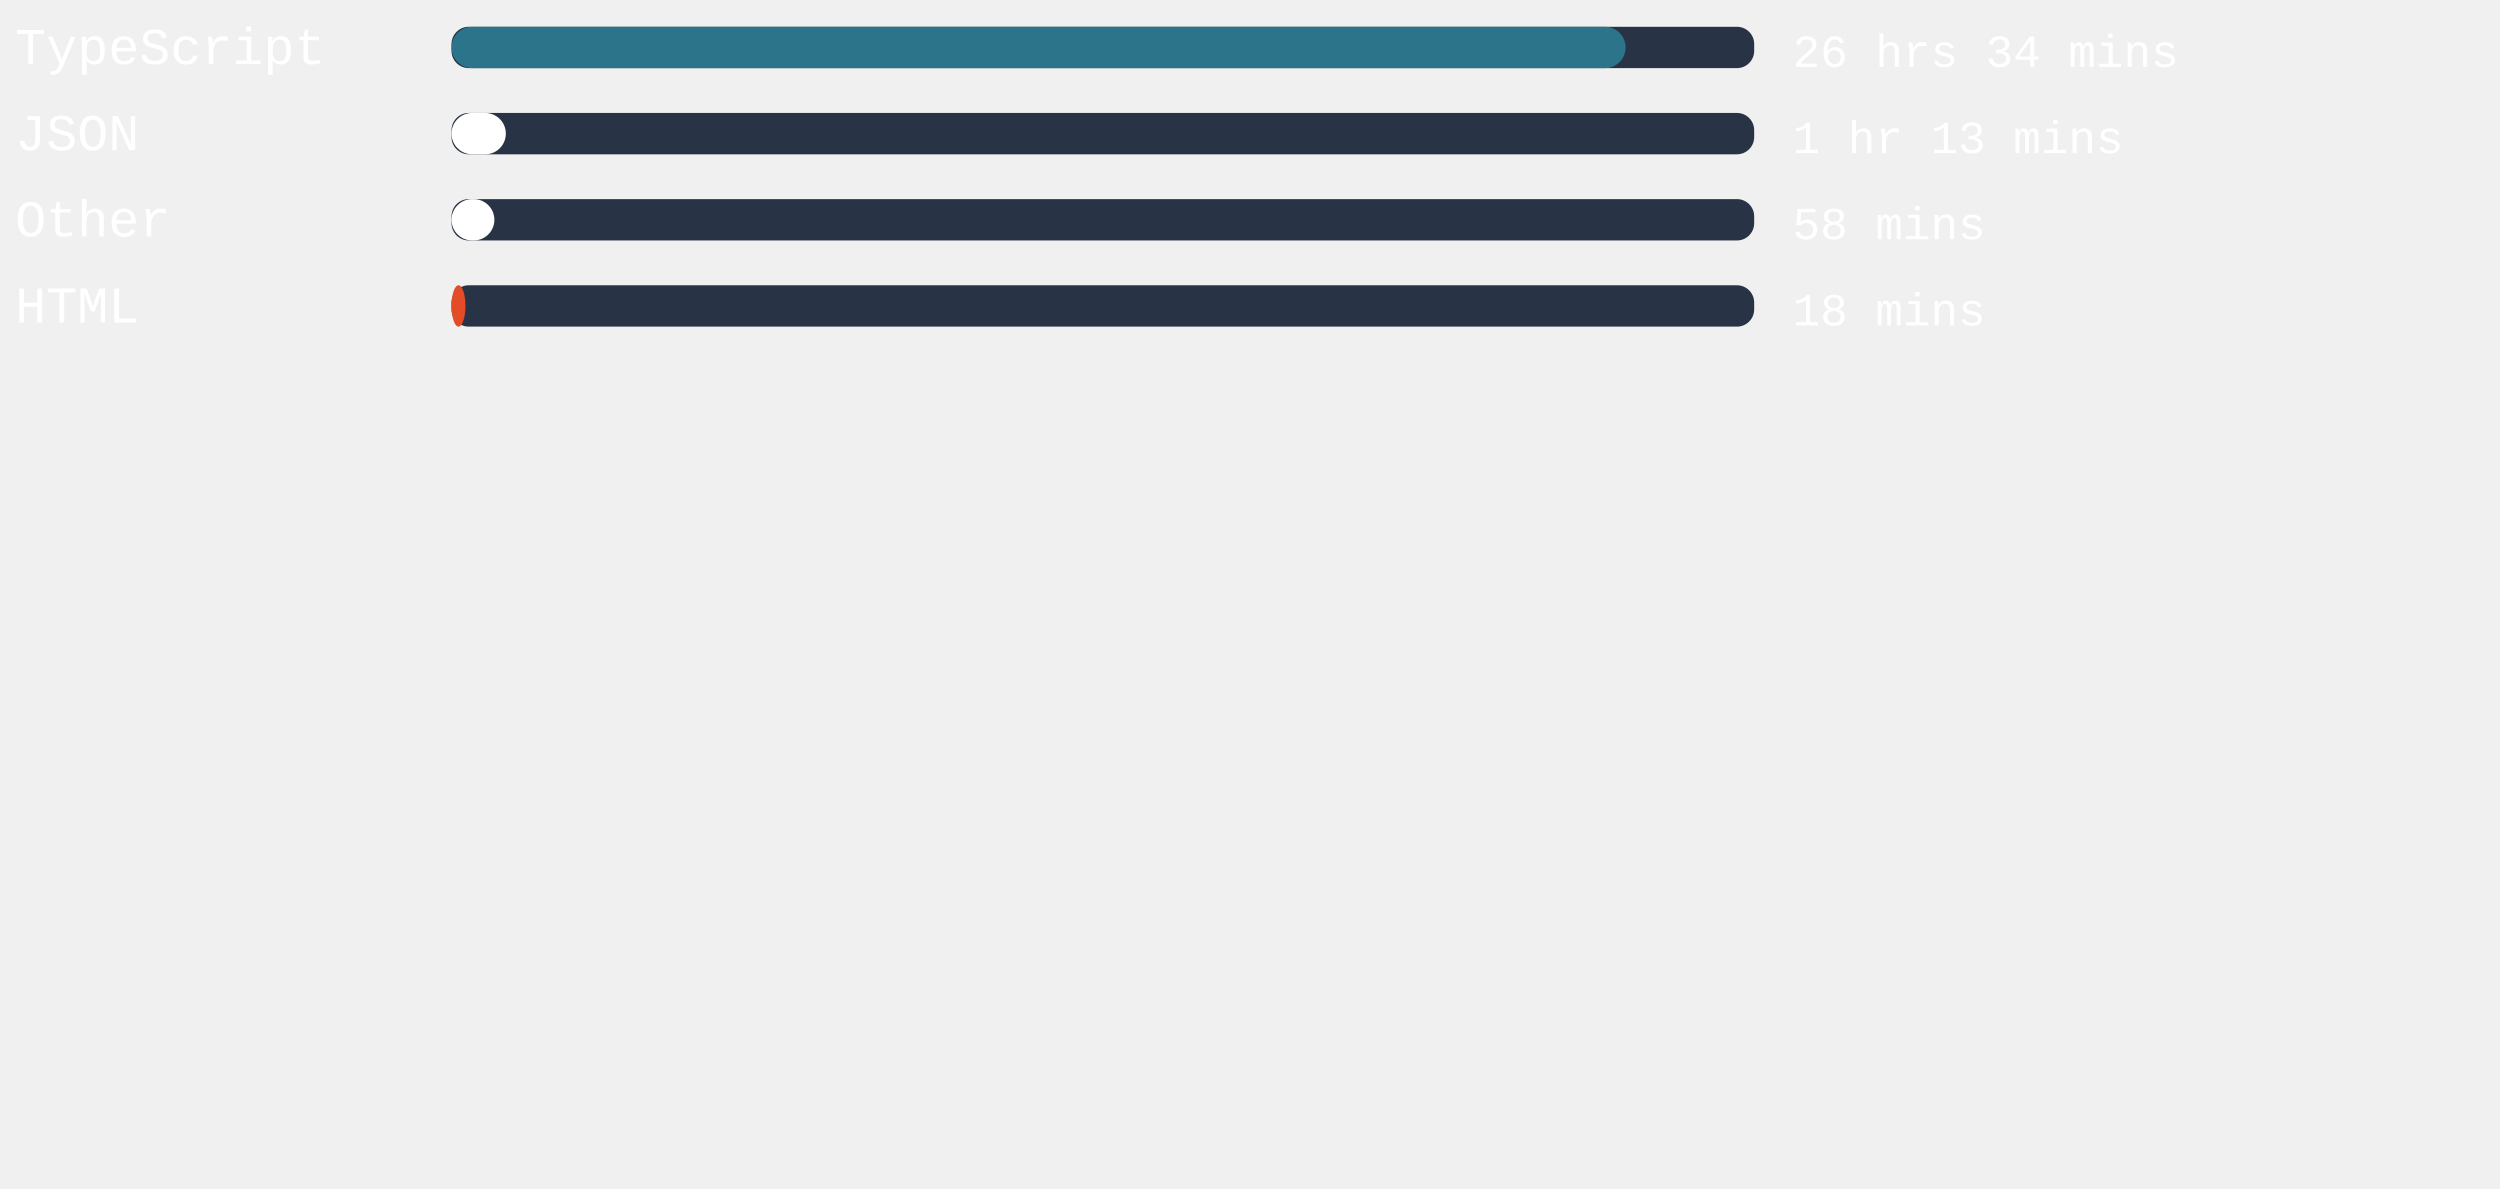
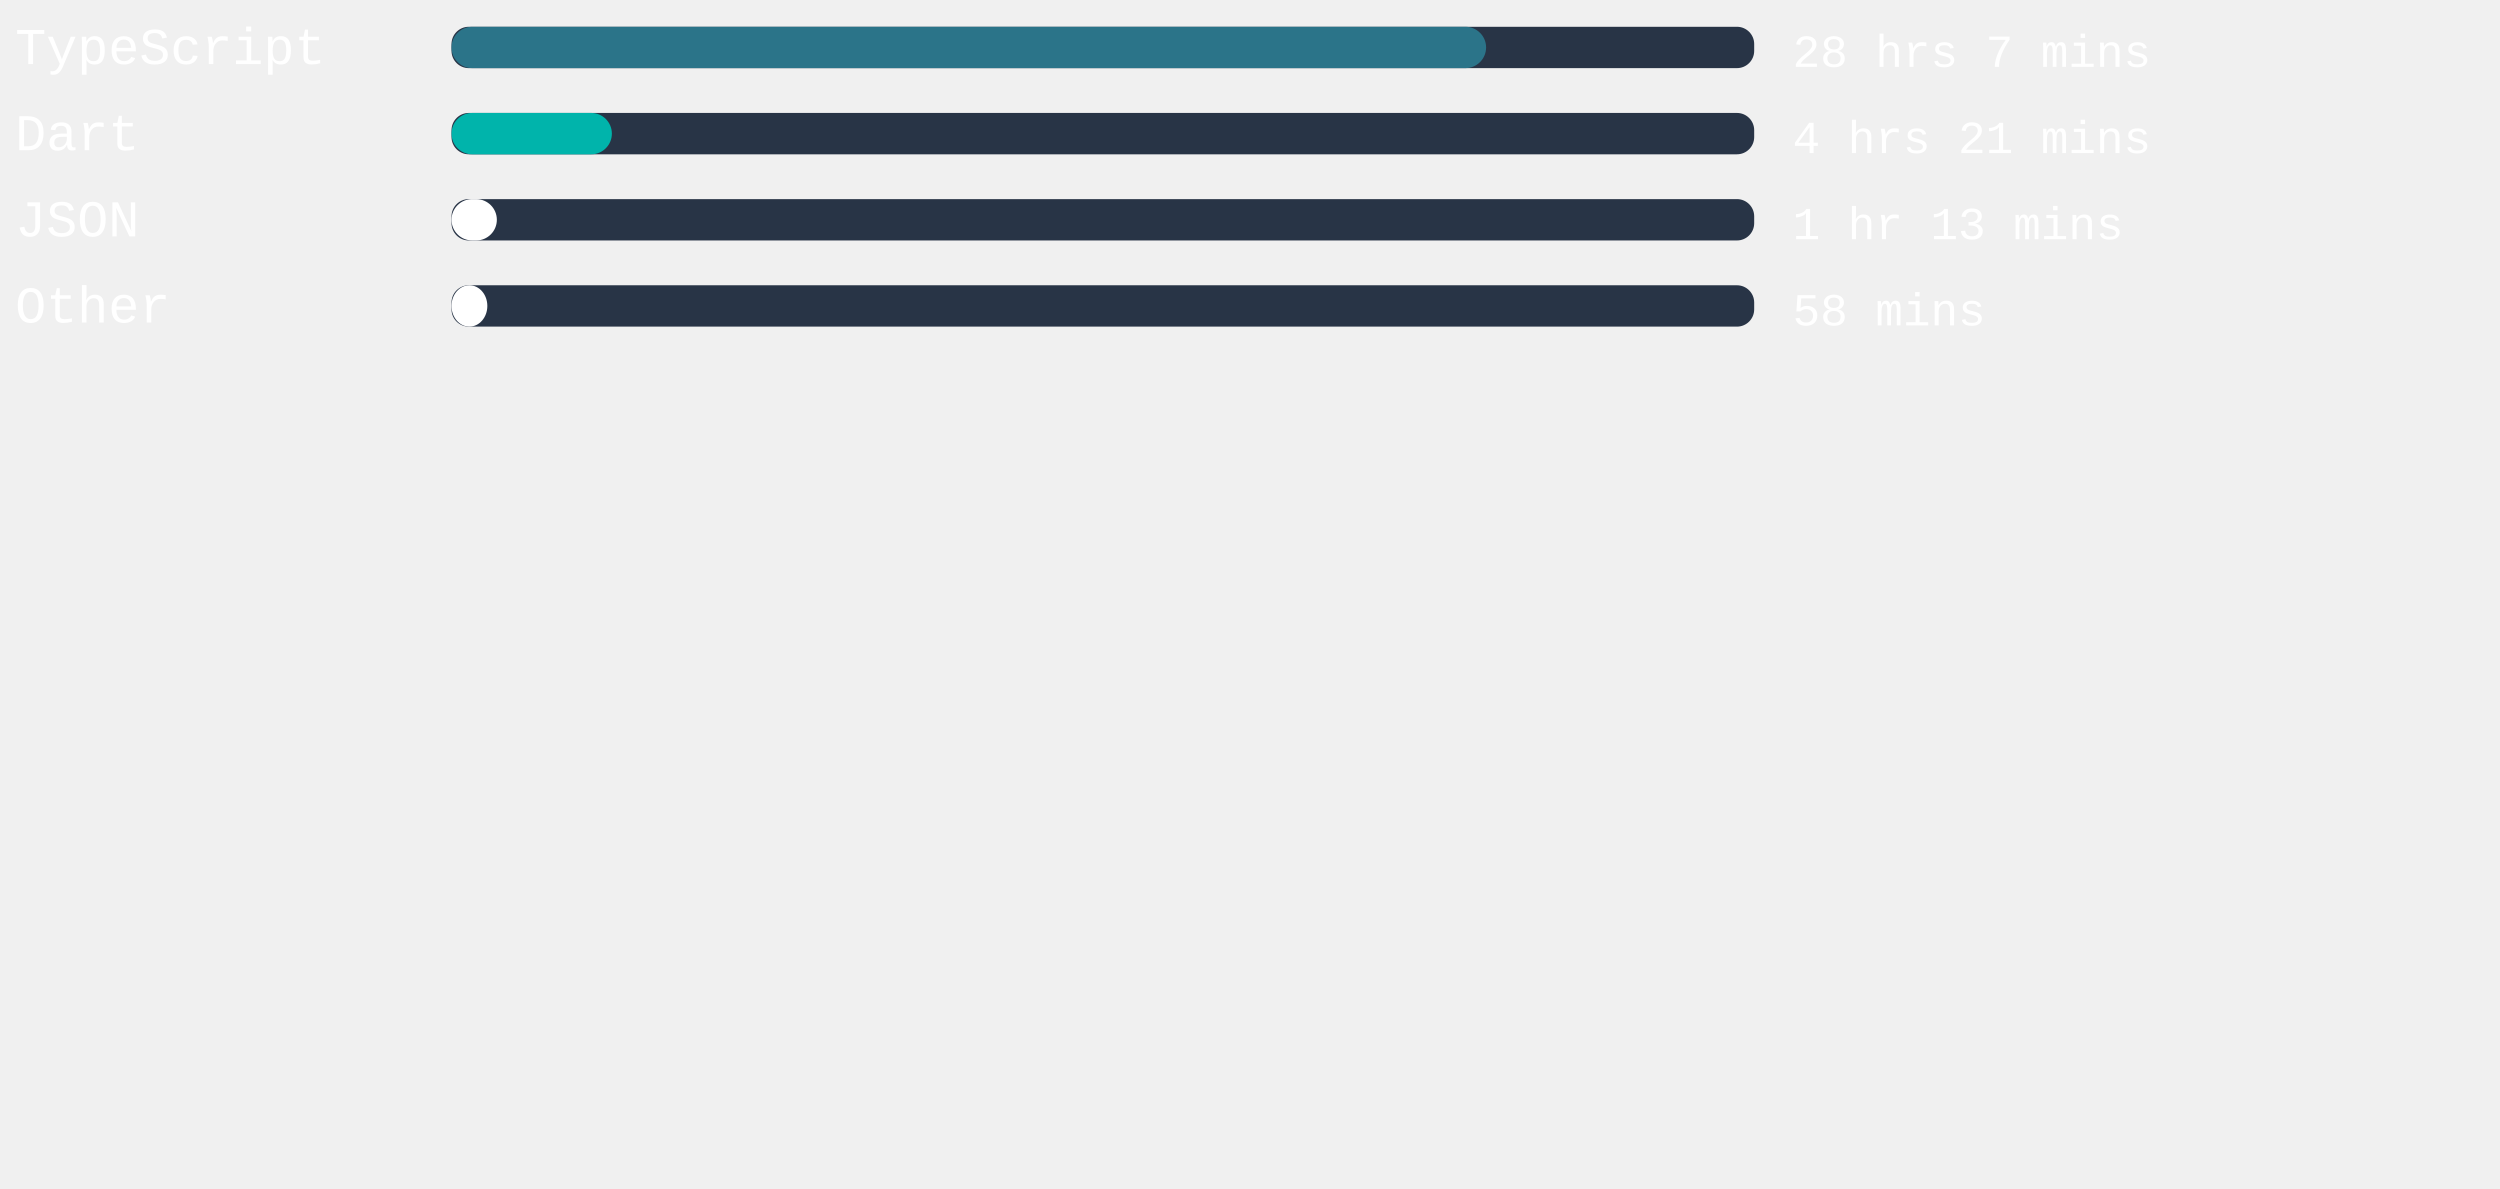
<svg xmlns="http://www.w3.org/2000/svg" width="471mm" height="224mm" viewBox="0 0 725.34 220.12" id="svg6" style="fill:none" version="1.1">
  <defs id="defs143" />
  <style>
   #rect4:hover{
         background-color:red;
      }
   </style>
  <rect x="131" width="377.953" height="12" rx="5.006" id="rect2" y="-54.652" style="fill:#283446;stroke-width:0.913" />
-   <rect x="131" width="340.649" height="12" rx="6" id="rect4" y="-54.652" style="fill:#2b7489" />
+   <rect x="131" width="300.17" height="12" rx="6" id="rect4" y="-54.652" style="fill:#2b7489" />
  <text xml:space="preserve" style="font-style:normal;font-weight:normal;font-size:40px;line-height:1.25;font-family:sans-serif;letter-spacing:0px;word-spacing:0px;fill:#ffffff;fill-opacity:1;stroke:none" x="4.41" y="-43.838" id="text824">
    <tspan id="tspan822" x="4.41" y="-43.838" style="font-style:normal;font-variant:normal;font-weight:normal;font-stretch:normal;font-size:15px;font-family:'Courier New', Courier, monospace;-inkscape-font-specification:'Courier New, Courier, monospace'">TypeScript</tspan>
  </text>
  <text xml:space="preserve" style="font-style:normal;font-weight:normal;font-size:40px;line-height:1.25;font-family:sans-serif;letter-spacing:0px;word-spacing:0px;fill:#ffffff;fill-opacity:1;stroke:none" x="520.107" y="-43.014" id="text824-3">
-     <tspan id="tspan822-6" x="520.107" y="-43.014" style="font-style:normal;font-variant:normal;font-weight:normal;font-stretch:normal;font-size:13.333px;font-family:'Courier New', Courier, monospace;-inkscape-font-specification:'Courier New, Courier, monospace'">26 hrs 34 mins</tspan>
+     <tspan id="tspan822-6" x="520.107" y="-43.014" style="font-style:normal;font-variant:normal;font-weight:normal;font-stretch:normal;font-size:13.333px;font-family:'Courier New', Courier, monospace;-inkscape-font-specification:'Courier New, Courier, monospace'">28 hrs 7 mins</tspan>
  </text>
,
<rect x="131" width="377.953" height="12" rx="5.006" id="rect2" y="-29.652" style="fill:#283446;stroke-width:0.913" />
-   <rect x="131" width="15.761" height="12" rx="6" id="rect4" y="-29.652" style="fill:#ffffff" />
+   <rect x="131" width="46.526" height="12" rx="6" id="rect4" y="-29.652" style="fill:#00B4AB" />
  <text xml:space="preserve" style="font-style:normal;font-weight:normal;font-size:40px;line-height:1.25;font-family:sans-serif;letter-spacing:0px;word-spacing:0px;fill:#ffffff;fill-opacity:1;stroke:none" x="4.41" y="-18.838" id="text824">
-     <tspan id="tspan822" x="4.41" y="-18.838" style="font-style:normal;font-variant:normal;font-weight:normal;font-stretch:normal;font-size:15px;font-family:'Courier New', Courier, monospace;-inkscape-font-specification:'Courier New, Courier, monospace'">JSON</tspan>
+     <tspan id="tspan822" x="4.41" y="-18.838" style="font-style:normal;font-variant:normal;font-weight:normal;font-stretch:normal;font-size:15px;font-family:'Courier New', Courier, monospace;-inkscape-font-specification:'Courier New, Courier, monospace'">Dart</tspan>
  </text>
  <text xml:space="preserve" style="font-style:normal;font-weight:normal;font-size:40px;line-height:1.25;font-family:sans-serif;letter-spacing:0px;word-spacing:0px;fill:#ffffff;fill-opacity:1;stroke:none" x="520.107" y="-18.014" id="text824-3">
-     <tspan id="tspan822-6" x="520.107" y="-18.014" style="font-style:normal;font-variant:normal;font-weight:normal;font-stretch:normal;font-size:13.333px;font-family:'Courier New', Courier, monospace;-inkscape-font-specification:'Courier New, Courier, monospace'">1 hr 13 mins</tspan>
+     <tspan id="tspan822-6" x="520.107" y="-18.014" style="font-style:normal;font-variant:normal;font-weight:normal;font-stretch:normal;font-size:13.333px;font-family:'Courier New', Courier, monospace;-inkscape-font-specification:'Courier New, Courier, monospace'">4 hrs 21 mins</tspan>
  </text>
,
<rect x="131" width="377.953" height="12" rx="5.006" id="rect2" y="-4.652" style="fill:#283446;stroke-width:0.913" />
-   <rect x="131" width="12.435" height="12" rx="6" id="rect4" y="-4.652" style="fill:#ffffff" />
+   <rect x="131" width="13.153" height="12" rx="6" id="rect4" y="-4.652" style="fill:#ffffff" />
  <text xml:space="preserve" style="font-style:normal;font-weight:normal;font-size:40px;line-height:1.25;font-family:sans-serif;letter-spacing:0px;word-spacing:0px;fill:#ffffff;fill-opacity:1;stroke:none" x="4.41" y="6.162" id="text824">
-     <tspan id="tspan822" x="4.41" y="6.162" style="font-style:normal;font-variant:normal;font-weight:normal;font-stretch:normal;font-size:15px;font-family:'Courier New', Courier, monospace;-inkscape-font-specification:'Courier New, Courier, monospace'">Other</tspan>
+     <tspan id="tspan822" x="4.41" y="6.162" style="font-style:normal;font-variant:normal;font-weight:normal;font-stretch:normal;font-size:15px;font-family:'Courier New', Courier, monospace;-inkscape-font-specification:'Courier New, Courier, monospace'">JSON</tspan>
  </text>
  <text xml:space="preserve" style="font-style:normal;font-weight:normal;font-size:40px;line-height:1.25;font-family:sans-serif;letter-spacing:0px;word-spacing:0px;fill:#ffffff;fill-opacity:1;stroke:none" x="520.107" y="6.986" id="text824-3">
-     <tspan id="tspan822-6" x="520.107" y="6.986" style="font-style:normal;font-variant:normal;font-weight:normal;font-stretch:normal;font-size:13.333px;font-family:'Courier New', Courier, monospace;-inkscape-font-specification:'Courier New, Courier, monospace'">58 mins</tspan>
+     <tspan id="tspan822-6" x="520.107" y="6.986" style="font-style:normal;font-variant:normal;font-weight:normal;font-stretch:normal;font-size:13.333px;font-family:'Courier New', Courier, monospace;-inkscape-font-specification:'Courier New, Courier, monospace'">1 hr 13 mins</tspan>
  </text>
,
<rect x="131" width="377.953" height="12" rx="5.006" id="rect2" y="20.348" style="fill:#283446;stroke-width:0.913" />
-   <rect x="131" width="4.044" height="12" rx="6" id="rect4" y="20.348" style="fill:#e34c26" />
+   <rect x="131" width="10.394" height="12" rx="6" id="rect4" y="20.348" style="fill:#ffffff" />
  <text xml:space="preserve" style="font-style:normal;font-weight:normal;font-size:40px;line-height:1.25;font-family:sans-serif;letter-spacing:0px;word-spacing:0px;fill:#ffffff;fill-opacity:1;stroke:none" x="4.41" y="31.162" id="text824">
-     <tspan id="tspan822" x="4.41" y="31.162" style="font-style:normal;font-variant:normal;font-weight:normal;font-stretch:normal;font-size:15px;font-family:'Courier New', Courier, monospace;-inkscape-font-specification:'Courier New, Courier, monospace'">HTML</tspan>
+     <tspan id="tspan822" x="4.41" y="31.162" style="font-style:normal;font-variant:normal;font-weight:normal;font-stretch:normal;font-size:15px;font-family:'Courier New', Courier, monospace;-inkscape-font-specification:'Courier New, Courier, monospace'">Other</tspan>
  </text>
  <text xml:space="preserve" style="font-style:normal;font-weight:normal;font-size:40px;line-height:1.25;font-family:sans-serif;letter-spacing:0px;word-spacing:0px;fill:#ffffff;fill-opacity:1;stroke:none" x="520.107" y="31.986" id="text824-3">
-     <tspan id="tspan822-6" x="520.107" y="31.986" style="font-style:normal;font-variant:normal;font-weight:normal;font-stretch:normal;font-size:13.333px;font-family:'Courier New', Courier, monospace;-inkscape-font-specification:'Courier New, Courier, monospace'">18 mins</tspan>
+     <tspan id="tspan822-6" x="520.107" y="31.986" style="font-style:normal;font-variant:normal;font-weight:normal;font-stretch:normal;font-size:13.333px;font-family:'Courier New', Courier, monospace;-inkscape-font-specification:'Courier New, Courier, monospace'">58 mins</tspan>
  </text>
</svg>
